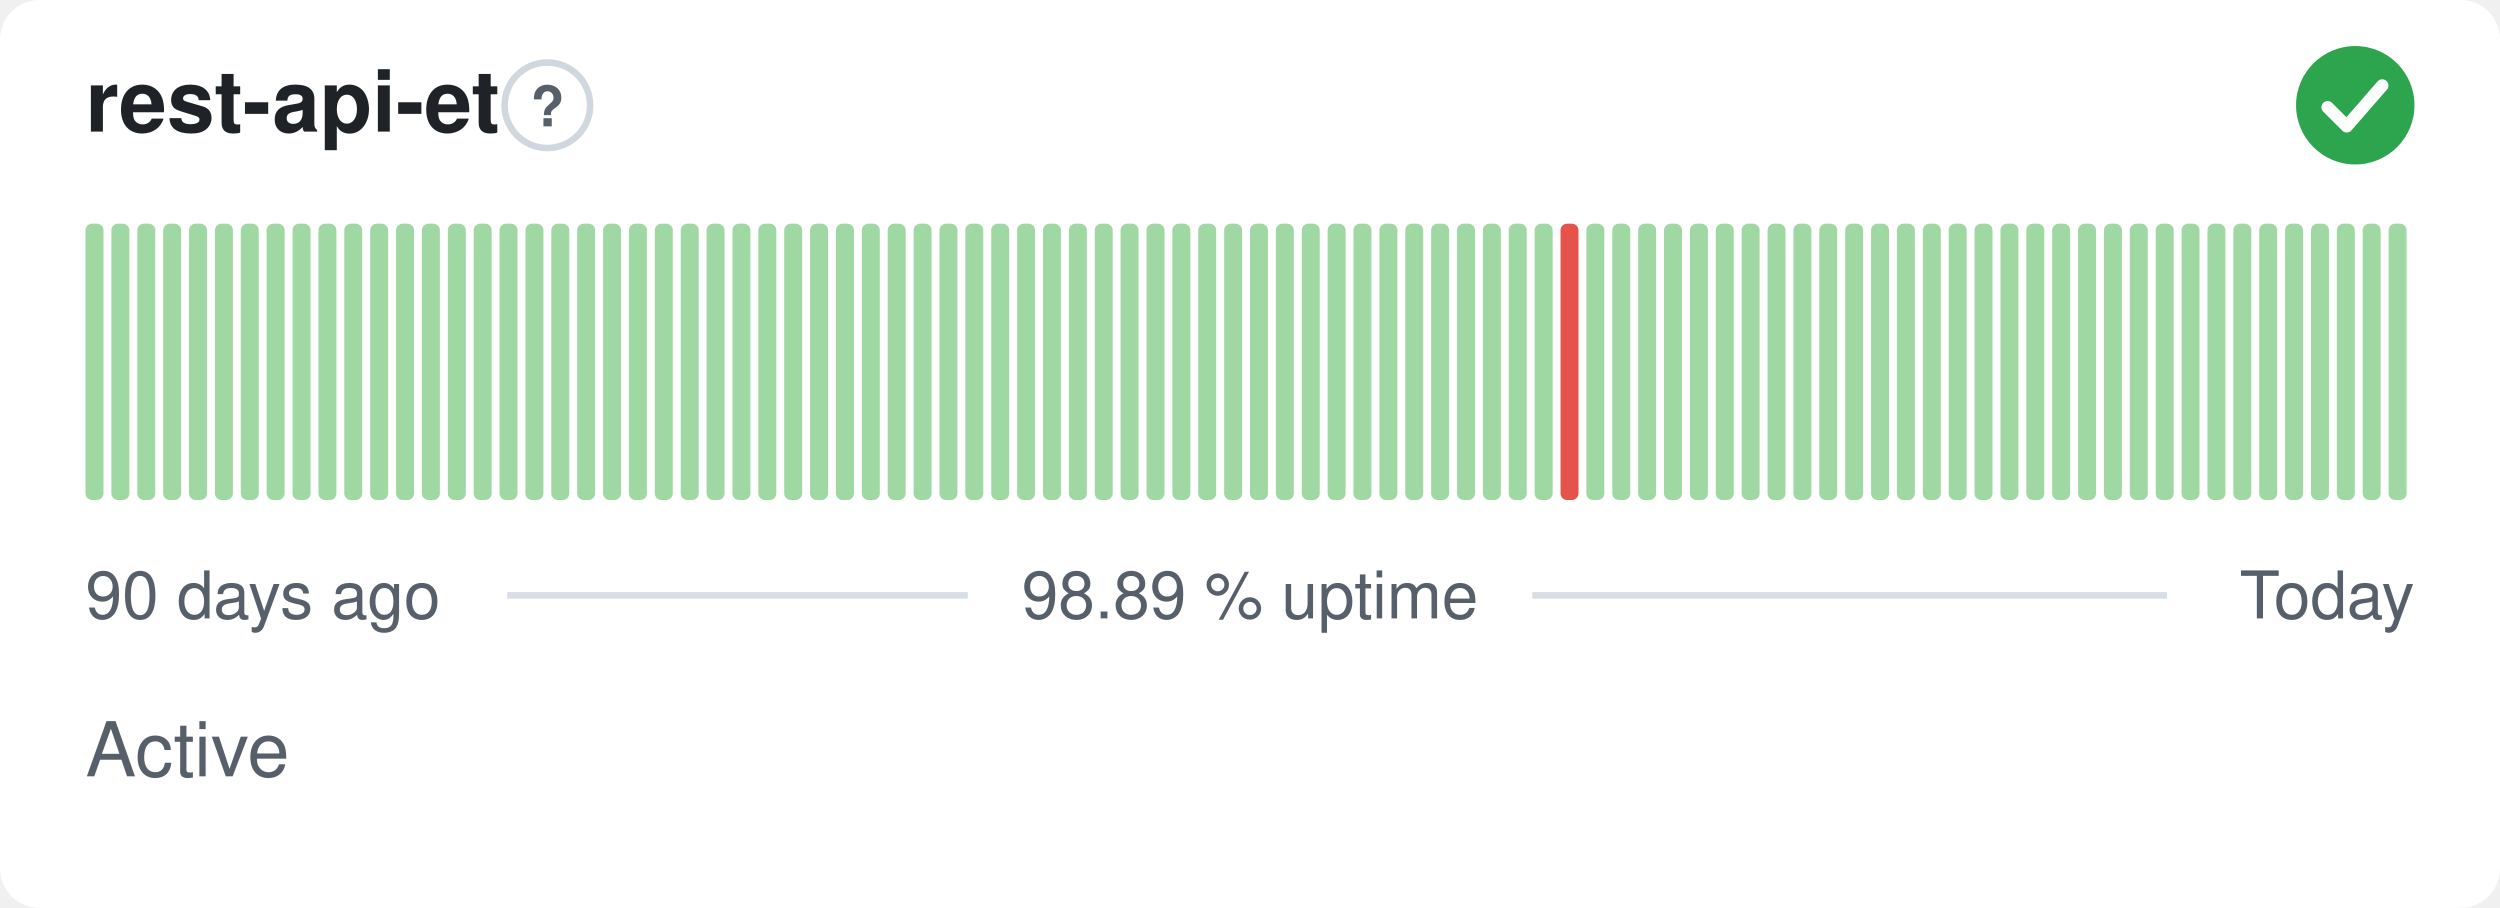
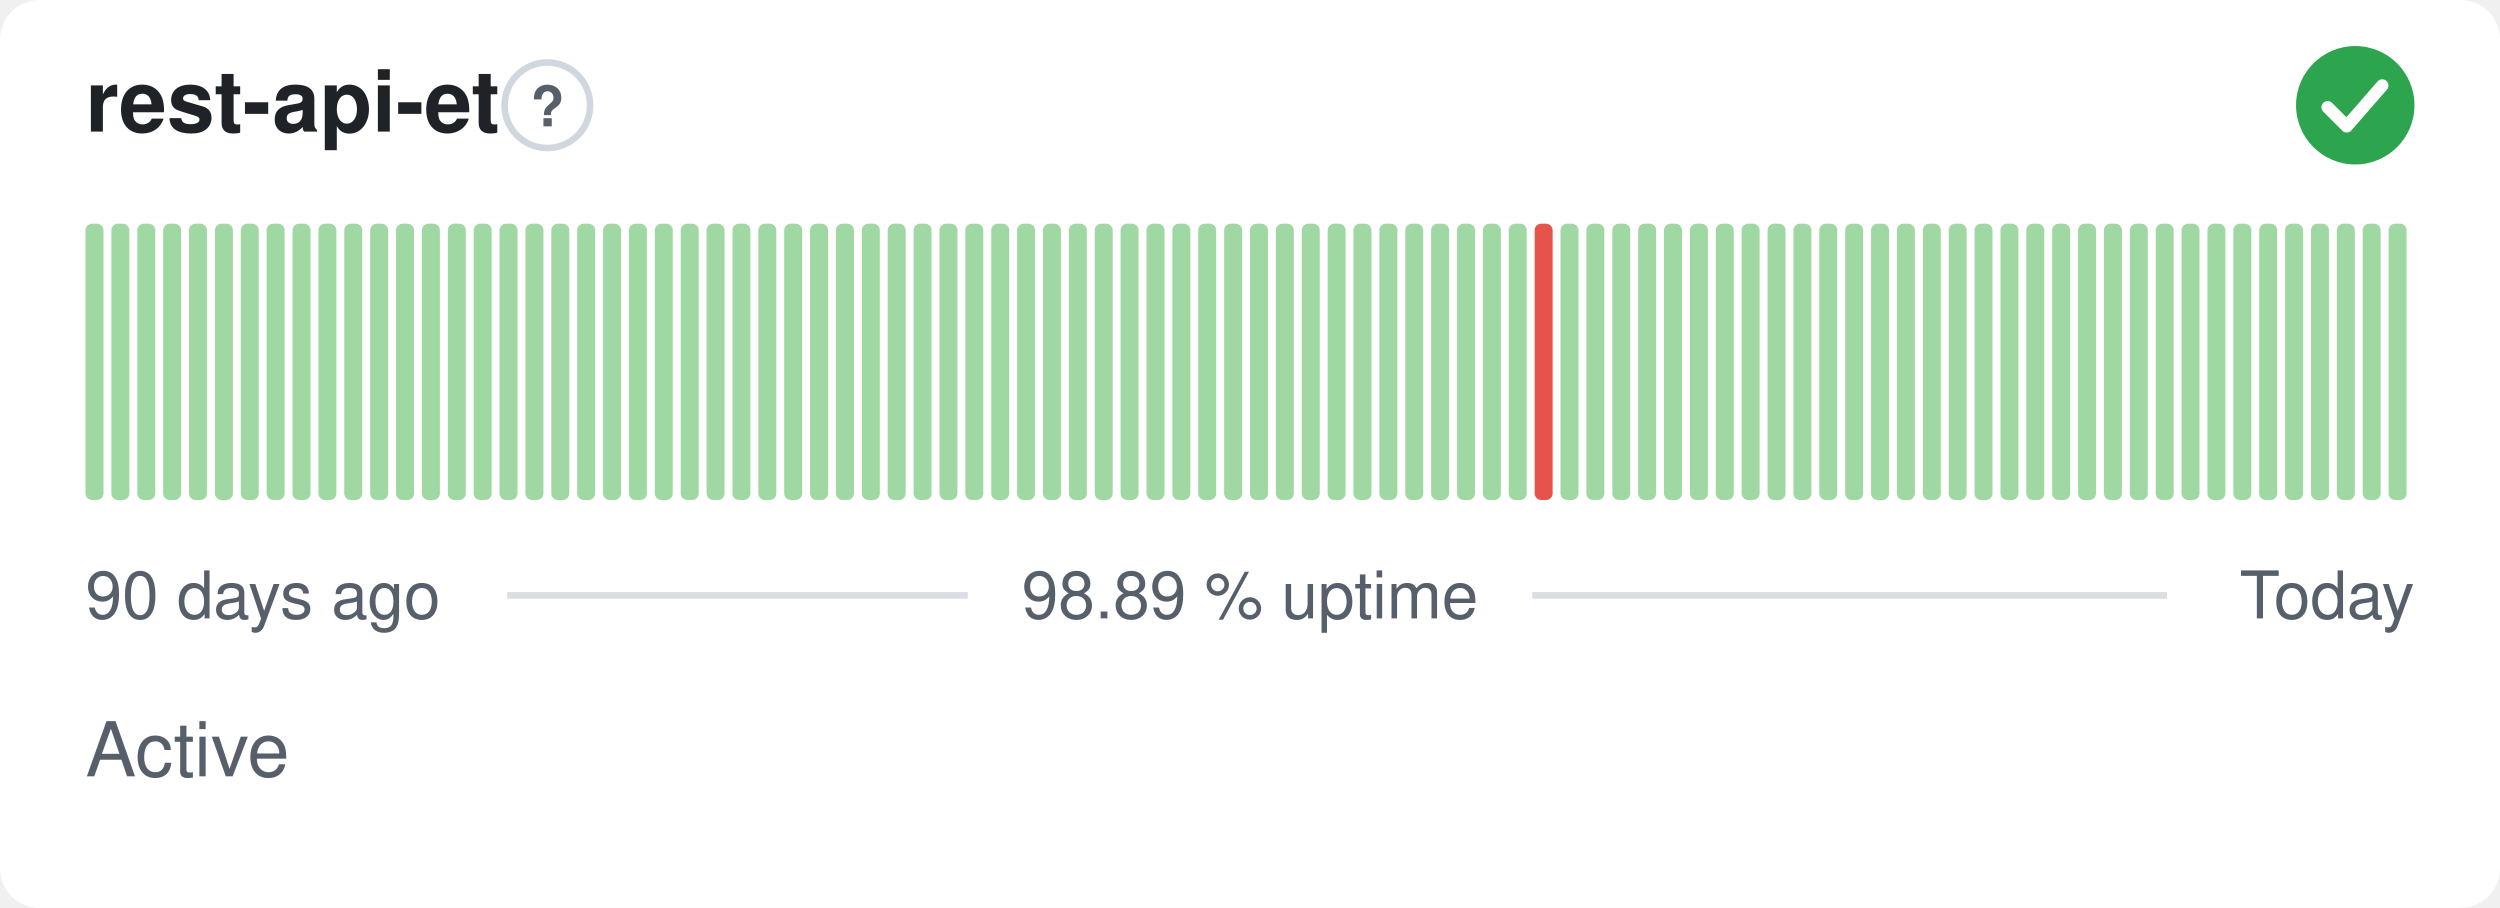
<svg xmlns="http://www.w3.org/2000/svg" width="380" height="138" viewBox="0 0 380 138" role="img" aria-label="rest-api-et: Active, 98.89 % uptime over the last 90 days" font-family="-apple-system,BlinkMacSystemFont,'Segoe UI',Helvetica,Arial,sans-serif">
  <style>
    @media (prefers-color-scheme: dark) {
      .bg { fill: #0d1117 }
      .title { fill: #e6edf3 }
      .muted { fill: #8b949e }
      .hint { stroke: #30363d }
      .rule { stroke: #30363d }
      .nodata { fill: #21262d }
    }
  </style>
  <rect class="bg" width="380" height="138" rx="6" fill="#ffffff" />
  <text class="title" x="13" y="20" font-size="13" font-weight="600" fill="#1f2328">rest-api-et</text>
  <circle class="hint" cx="83.2" cy="16" r="6.5" fill="none" stroke="#d0d7de" stroke-width="1" />
  <text class="muted" x="83.2" y="19.2" text-anchor="middle" font-size="8.5" font-weight="700" fill="#57606a">?</text>
  <circle cx="358" cy="16" r="9" fill="#2da44e" />
  <path d="M353.80 16.30l2.90 2.90 5.40 -6.20" fill="none" stroke="#fff" stroke-width="1.89" stroke-linecap="round" stroke-linejoin="round" />
  <rect x="13.00" y="34.00" width="2.73" height="42.00" rx="1" fill="#9fd8a3" />
  <rect x="16.93" y="34.00" width="2.73" height="42.00" rx="1" fill="#9fd8a3" />
  <rect x="20.87" y="34.00" width="2.73" height="42.00" rx="1" fill="#9fd8a3" />
  <rect x="24.80" y="34.00" width="2.73" height="42.00" rx="1" fill="#9fd8a3" />
  <rect x="28.73" y="34.00" width="2.73" height="42.00" rx="1" fill="#9fd8a3" />
  <rect x="32.67" y="34.00" width="2.73" height="42.00" rx="1" fill="#9fd8a3" />
  <rect x="36.60" y="34.00" width="2.73" height="42.00" rx="1" fill="#9fd8a3" />
  <rect x="40.53" y="34.00" width="2.73" height="42.00" rx="1" fill="#9fd8a3" />
  <rect x="44.47" y="34.00" width="2.73" height="42.00" rx="1" fill="#9fd8a3" />
  <rect x="48.40" y="34.00" width="2.73" height="42.00" rx="1" fill="#9fd8a3" />
  <rect x="52.33" y="34.00" width="2.73" height="42.00" rx="1" fill="#9fd8a3" />
  <rect x="56.27" y="34.00" width="2.73" height="42.00" rx="1" fill="#9fd8a3" />
  <rect x="60.20" y="34.00" width="2.73" height="42.00" rx="1" fill="#9fd8a3" />
  <rect x="64.13" y="34.00" width="2.73" height="42.00" rx="1" fill="#9fd8a3" />
  <rect x="68.07" y="34.00" width="2.73" height="42.00" rx="1" fill="#9fd8a3" />
  <rect x="72.00" y="34.00" width="2.73" height="42.00" rx="1" fill="#9fd8a3" />
  <rect x="75.93" y="34.00" width="2.73" height="42.00" rx="1" fill="#9fd8a3" />
  <rect x="79.87" y="34.00" width="2.73" height="42.00" rx="1" fill="#9fd8a3" />
  <rect x="83.80" y="34.00" width="2.73" height="42.00" rx="1" fill="#9fd8a3" />
  <rect x="87.73" y="34.00" width="2.73" height="42.00" rx="1" fill="#9fd8a3" />
  <rect x="91.67" y="34.00" width="2.73" height="42.00" rx="1" fill="#9fd8a3" />
  <rect x="95.60" y="34.00" width="2.73" height="42.00" rx="1" fill="#9fd8a3" />
  <rect x="99.53" y="34.00" width="2.73" height="42.00" rx="1" fill="#9fd8a3" />
  <rect x="103.47" y="34.00" width="2.73" height="42.00" rx="1" fill="#9fd8a3" />
  <rect x="107.40" y="34.00" width="2.73" height="42.00" rx="1" fill="#9fd8a3" />
  <rect x="111.33" y="34.00" width="2.73" height="42.00" rx="1" fill="#9fd8a3" />
  <rect x="115.27" y="34.00" width="2.73" height="42.00" rx="1" fill="#9fd8a3" />
  <rect x="119.20" y="34.00" width="2.73" height="42.00" rx="1" fill="#9fd8a3" />
  <rect x="123.13" y="34.00" width="2.73" height="42.00" rx="1" fill="#9fd8a3" />
  <rect x="127.07" y="34.00" width="2.73" height="42.00" rx="1" fill="#9fd8a3" />
  <rect x="131.00" y="34.00" width="2.73" height="42.00" rx="1" fill="#9fd8a3" />
  <rect x="134.93" y="34.00" width="2.73" height="42.00" rx="1" fill="#9fd8a3" />
  <rect x="138.87" y="34.00" width="2.73" height="42.00" rx="1" fill="#9fd8a3" />
  <rect x="142.80" y="34.00" width="2.73" height="42.00" rx="1" fill="#9fd8a3" />
  <rect x="146.73" y="34.00" width="2.73" height="42.00" rx="1" fill="#9fd8a3" />
  <rect x="150.67" y="34.00" width="2.73" height="42.00" rx="1" fill="#9fd8a3" />
  <rect x="154.60" y="34.00" width="2.73" height="42.00" rx="1" fill="#9fd8a3" />
  <rect x="158.53" y="34.00" width="2.73" height="42.00" rx="1" fill="#9fd8a3" />
  <rect x="162.47" y="34.00" width="2.73" height="42.00" rx="1" fill="#9fd8a3" />
  <rect x="166.40" y="34.00" width="2.73" height="42.00" rx="1" fill="#9fd8a3" />
  <rect x="170.33" y="34.00" width="2.73" height="42.00" rx="1" fill="#9fd8a3" />
  <rect x="174.27" y="34.00" width="2.73" height="42.00" rx="1" fill="#9fd8a3" />
  <rect x="178.20" y="34.00" width="2.73" height="42.00" rx="1" fill="#9fd8a3" />
  <rect x="182.13" y="34.00" width="2.73" height="42.00" rx="1" fill="#9fd8a3" />
  <rect x="186.07" y="34.00" width="2.73" height="42.00" rx="1" fill="#9fd8a3" />
  <rect x="190.00" y="34.00" width="2.73" height="42.00" rx="1" fill="#9fd8a3" />
  <rect x="193.93" y="34.00" width="2.73" height="42.00" rx="1" fill="#9fd8a3" />
  <rect x="197.87" y="34.00" width="2.73" height="42.00" rx="1" fill="#9fd8a3" />
  <rect x="201.80" y="34.00" width="2.73" height="42.00" rx="1" fill="#9fd8a3" />
  <rect x="205.73" y="34.00" width="2.73" height="42.00" rx="1" fill="#9fd8a3" />
  <rect x="209.67" y="34.00" width="2.73" height="42.00" rx="1" fill="#9fd8a3" />
  <rect x="213.60" y="34.00" width="2.73" height="42.00" rx="1" fill="#9fd8a3" />
  <rect x="217.53" y="34.00" width="2.73" height="42.00" rx="1" fill="#9fd8a3" />
  <rect x="221.47" y="34.00" width="2.73" height="42.00" rx="1" fill="#9fd8a3" />
  <rect x="225.40" y="34.00" width="2.73" height="42.00" rx="1" fill="#9fd8a3" />
  <rect x="229.33" y="34.00" width="2.73" height="42.00" rx="1" fill="#9fd8a3" />
-   <rect x="233.27" y="34.00" width="2.73" height="42.00" rx="1" fill="#9fd8a3" />
-   <rect x="237.20" y="34.00" width="2.73" height="42.00" rx="1" fill="#e5534b" />
+   <rect x="233.27" y="34.00" width="2.73" height="42.00" rx="1" fill="#e5534b" />
+   <rect x="237.20" y="34.00" width="2.73" height="42.00" rx="1" fill="#9fd8a3" />
  <rect x="241.13" y="34.00" width="2.73" height="42.00" rx="1" fill="#9fd8a3" />
  <rect x="245.07" y="34.00" width="2.73" height="42.00" rx="1" fill="#9fd8a3" />
  <rect x="249.00" y="34.00" width="2.73" height="42.00" rx="1" fill="#9fd8a3" />
  <rect x="252.93" y="34.00" width="2.73" height="42.00" rx="1" fill="#9fd8a3" />
  <rect x="256.87" y="34.00" width="2.73" height="42.00" rx="1" fill="#9fd8a3" />
  <rect x="260.80" y="34.00" width="2.73" height="42.00" rx="1" fill="#9fd8a3" />
  <rect x="264.73" y="34.00" width="2.73" height="42.00" rx="1" fill="#9fd8a3" />
  <rect x="268.67" y="34.00" width="2.73" height="42.00" rx="1" fill="#9fd8a3" />
  <rect x="272.60" y="34.00" width="2.73" height="42.00" rx="1" fill="#9fd8a3" />
  <rect x="276.53" y="34.00" width="2.73" height="42.00" rx="1" fill="#9fd8a3" />
  <rect x="280.47" y="34.00" width="2.73" height="42.00" rx="1" fill="#9fd8a3" />
  <rect x="284.40" y="34.00" width="2.73" height="42.00" rx="1" fill="#9fd8a3" />
  <rect x="288.33" y="34.00" width="2.73" height="42.00" rx="1" fill="#9fd8a3" />
  <rect x="292.27" y="34.00" width="2.73" height="42.00" rx="1" fill="#9fd8a3" />
  <rect x="296.20" y="34.00" width="2.73" height="42.00" rx="1" fill="#9fd8a3" />
  <rect x="300.13" y="34.00" width="2.73" height="42.00" rx="1" fill="#9fd8a3" />
  <rect x="304.07" y="34.00" width="2.73" height="42.00" rx="1" fill="#9fd8a3" />
  <rect x="308.00" y="34.00" width="2.73" height="42.00" rx="1" fill="#9fd8a3" />
  <rect x="311.93" y="34.00" width="2.73" height="42.00" rx="1" fill="#9fd8a3" />
  <rect x="315.87" y="34.00" width="2.73" height="42.00" rx="1" fill="#9fd8a3" />
  <rect x="319.80" y="34.00" width="2.73" height="42.00" rx="1" fill="#9fd8a3" />
  <rect x="323.73" y="34.00" width="2.73" height="42.00" rx="1" fill="#9fd8a3" />
  <rect x="327.67" y="34.00" width="2.73" height="42.00" rx="1" fill="#9fd8a3" />
  <rect x="331.60" y="34.00" width="2.73" height="42.00" rx="1" fill="#9fd8a3" />
  <rect x="335.53" y="34.00" width="2.73" height="42.00" rx="1" fill="#9fd8a3" />
  <rect x="339.47" y="34.00" width="2.73" height="42.00" rx="1" fill="#9fd8a3" />
  <rect x="343.40" y="34.00" width="2.73" height="42.00" rx="1" fill="#9fd8a3" />
  <rect x="347.33" y="34.00" width="2.73" height="42.00" rx="1" fill="#9fd8a3" />
  <rect x="351.27" y="34.00" width="2.73" height="42.00" rx="1" fill="#9fd8a3" />
  <rect x="355.20" y="34.00" width="2.73" height="42.00" rx="1" fill="#9fd8a3" />
  <rect x="359.13" y="34.00" width="2.73" height="42.00" rx="1" fill="#9fd8a3" />
  <rect x="363.07" y="34.00" width="2.73" height="42.00" rx="1" fill="#9fd8a3" />
  <text class="muted" x="13" y="94" font-size="10" fill="#57606a">90 days ago</text>
  <text class="muted" x="190" y="94" text-anchor="middle" font-size="10" fill="#57606a">98.89 % uptime</text>
  <text class="muted" x="367" y="94" text-anchor="end" font-size="10" fill="#57606a">Today</text>
  <line class="rule" x1="77.1" y1="90.5" x2="147.1" y2="90.5" stroke="#d8dee4" stroke-width="1" />
  <line class="rule" x1="232.9" y1="90.5" x2="329.4" y2="90.5" stroke="#d8dee4" stroke-width="1" />
  <text class="muted" x="13" y="118" font-size="11.5" fill="#57606a">Active</text>
</svg>
